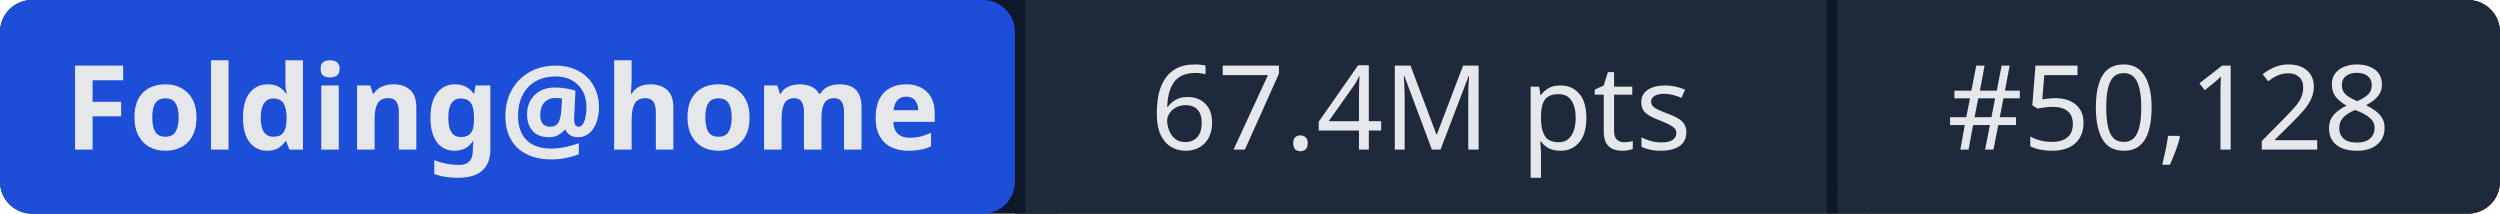
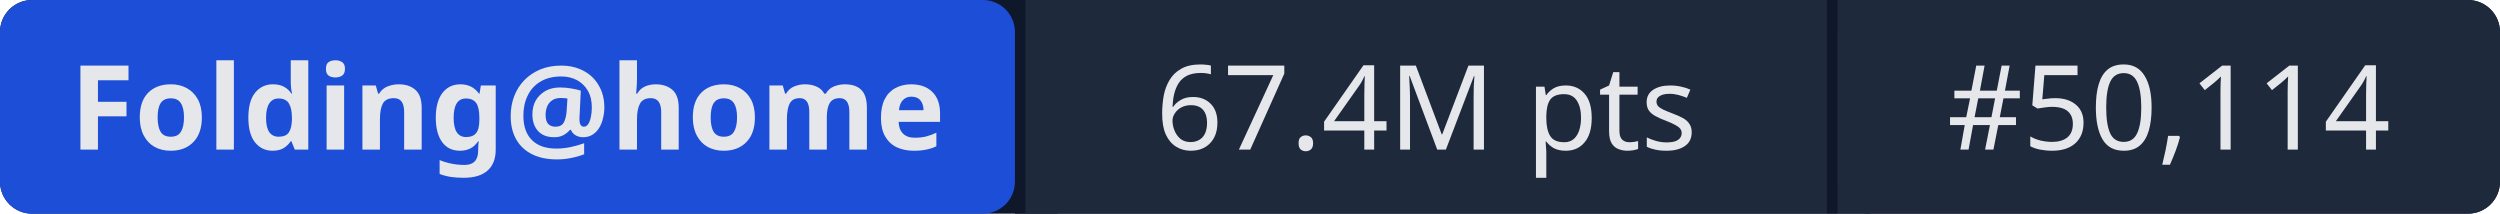
- <svg xmlns="http://www.w3.org/2000/svg" width="234" height="20" role="img" aria-label="Folding@home: 67.4M pts | #50,128">
+ <svg xmlns="http://www.w3.org/2000/svg" width="234" height="20" role="img" aria-label="Folding@home: 67.4M pts | #50,114">
  <rect width="234" height="20" rx="3" fill="#0f172a" />
  <rect x="0" width="95" height="20" rx="3" fill="#1d4ed8" />
  <rect x="95" width="1" height="20" fill="#0f172a" />
  <rect x="96" width="75" height="20" fill="#1e293b" />
  <rect x="171" width="1" height="20" fill="#0f172a" />
  <rect x="172" width="62" height="20" rx="3" fill="#1e293b" />
  <rect x="96" width="3" height="20" fill="#1e293b" />
  <rect x="172" width="3" height="20" fill="#1e293b" />
  <g fill="#e5e7eb" font-family="system-ui,sans-serif" font-size="11" text-anchor="middle">
-     <text x="47" y="14" font-weight="600">Folding@home</text>
-     <text x="133" y="14">67.4M pts</text>
-     <text x="203" y="14">#50,128</text>
+     <text x="47.5" y="14" font-weight="600">Folding@home</text>
+     <text x="133.5" y="14">67.4M pts</text>
+     <text x="203" y="14">#50,114</text>
  </g>
</svg>
